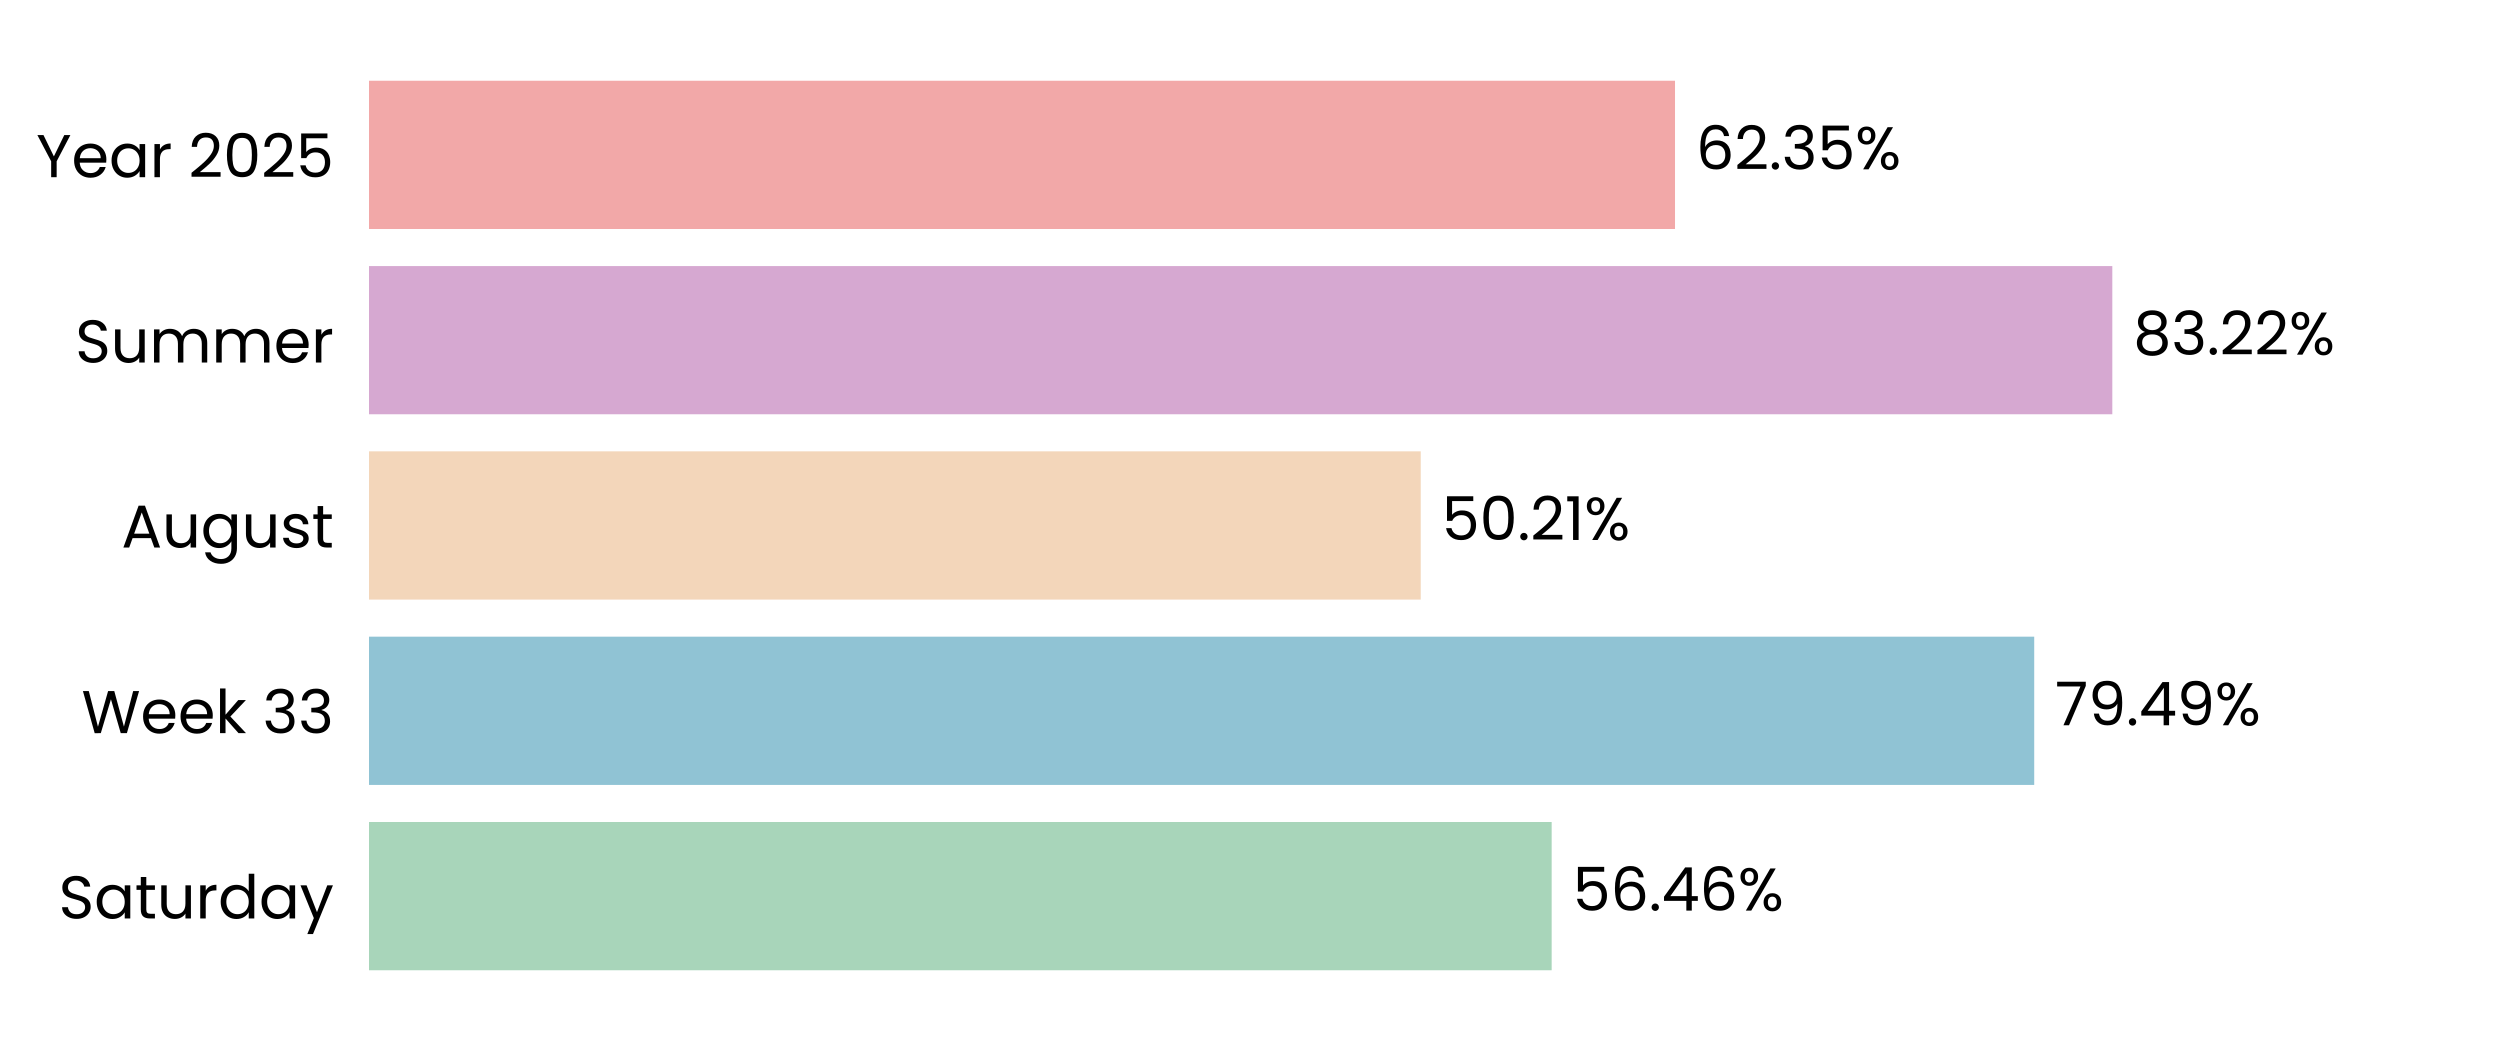
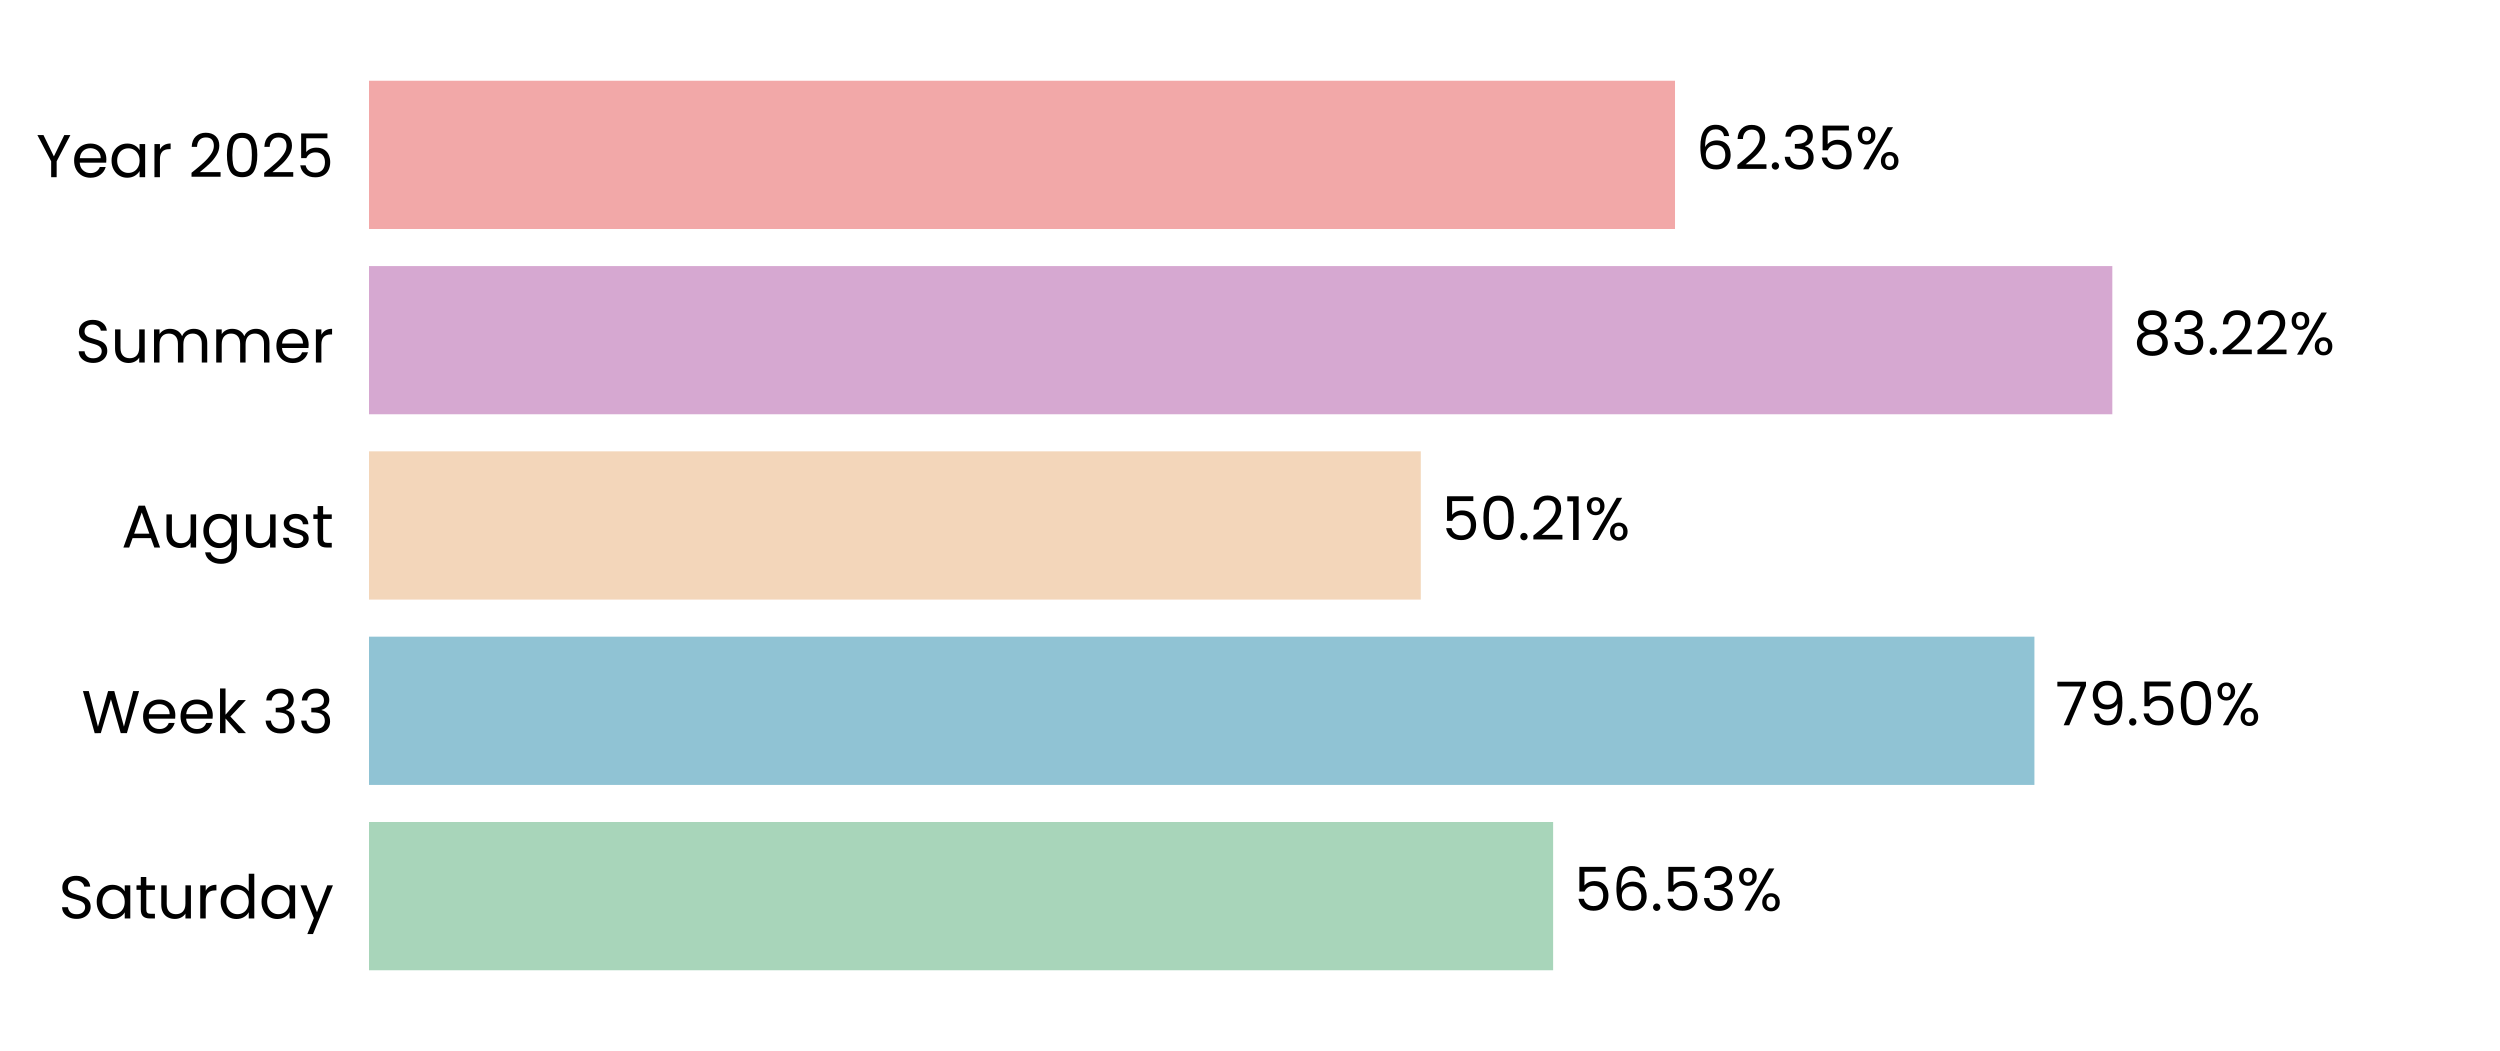
<svg xmlns="http://www.w3.org/2000/svg" xmlns:xlink="http://www.w3.org/1999/xlink" width="496.691pt" height="208.8pt" viewBox="0 0 496.691 208.8" version="1.1">
  <defs>
    <style type="text/css">*{stroke-linejoin: round; stroke-linecap: butt}</style>
  </defs>
  <g id="figure_1">
    <g id="patch_1">
      <path d="M 0 208.8  L 496.691 208.8  L 496.691 0  L 0 0  L 0 208.8  z " style="fill: none" />
    </g>
    <g id="axes_1">
      <g id="patch_2">
        <path d="M 73.311 201.6  L 489.491 201.6  L 489.491 7.2  L 73.311 7.2  L 73.311 201.6  z " style="fill: none" />
      </g>
      <g id="patch_3">
-         <path d="M 73.311 192.764  L 308.28 192.764  L 308.28 163.309  L 73.311 163.309  z " clip-path="url(#pf571cfec85)" style="fill: #a8d5ba" />
+         <path d="M 73.311 192.764  L 308.569 192.764  L 308.569 163.309  L 73.311 163.309  z " clip-path="url(#pc17b036442)" style="fill: #a8d5ba" />
      </g>
      <g id="patch_4">
-         <path d="M 73.311 155.945  L 404.15 155.945  L 404.15 126.491  L 73.311 126.491  z " clip-path="url(#pf571cfec85)" style="fill: #90c3d4" />
+         <path d="M 73.311 155.945  L 404.191 155.945  L 404.191 126.491  L 73.311 126.491  z " clip-path="url(#pc17b036442)" style="fill: #90c3d4" />
      </g>
      <g id="patch_5">
-         <path d="M 73.311 119.127  L 282.268 119.127  L 282.268 89.673  L 73.311 89.673  z " clip-path="url(#pf571cfec85)" style="fill: #f3d6ba" />
+         <path d="M 73.311 119.127  L 282.278 119.127  L 282.278 89.673  L 73.311 89.673  z " clip-path="url(#pc17b036442)" style="fill: #f3d6ba" />
      </g>
      <g id="patch_6">
-         <path d="M 73.311 82.309  L 419.666 82.309  L 419.666 52.855  L 73.311 52.855  z " clip-path="url(#pf571cfec85)" style="fill: #d6a8d1" />
+         <path d="M 73.311 82.309  L 419.669 82.309  L 419.669 52.855  L 73.311 52.855  z " clip-path="url(#pc17b036442)" style="fill: #d6a8d1" />
      </g>
      <g id="patch_7">
-         <path d="M 73.311 45.491  L 332.785 45.491  L 332.785 16.036  L 73.311 16.036  z " clip-path="url(#pf571cfec85)" style="fill: #f2a8a8" />
+         <path d="M 73.311 45.491  L 332.786 45.491  L 332.786 16.036  L 73.311 16.036  z " clip-path="url(#pc17b036442)" style="fill: #f2a8a8" />
      </g>
      <g id="matplotlib.axis_1">
        <g id="ytick_1">
          <g id="text_1">
            <g transform="translate(11.65312 182.4764) scale(0.12 -0.12)">
              <defs>
                <path id="Poppins-Regular-53" d="M 1907 -45  Q 1466 -45 1117 112  Q 768 269 569 547  Q 371 826 365 1190  L 986 1190  Q 1018 877 1245 662  Q 1472 448 1907 448  Q 2323 448 2563 656  Q 2803 864 2803 1190  Q 2803 1446 2662 1606  Q 2522 1766 2310 1849  Q 2099 1933 1741 2029  Q 1299 2144 1033 2259  Q 768 2374 579 2620  Q 390 2867 390 3283  Q 390 3648 576 3929  Q 762 4211 1098 4364  Q 1434 4518 1869 4518  Q 2496 4518 2896 4204  Q 3296 3891 3347 3373  L 2707 3373  Q 2675 3629 2438 3824  Q 2202 4019 1811 4019  Q 1446 4019 1216 3830  Q 986 3642 986 3302  Q 986 3059 1123 2905  Q 1261 2752 1462 2672  Q 1664 2592 2029 2490  Q 2470 2368 2739 2249  Q 3008 2131 3200 1884  Q 3392 1638 3392 1216  Q 3392 890 3219 602  Q 3046 314 2707 134  Q 2368 -45 1907 -45  z " transform="scale(0.015625)" />
                <path id="Poppins-Regular-61" d="M 275 1766  Q 275 2304 492 2710  Q 710 3117 1091 3341  Q 1472 3565 1939 3565  Q 2400 3565 2739 3366  Q 3078 3168 3245 2867  L 3245 3507  L 3834 3507  L 3834 0  L 3245 0  L 3245 653  Q 3072 346 2729 144  Q 2387 -58 1933 -58  Q 1466 -58 1088 172  Q 710 403 492 819  Q 275 1235 275 1766  z M 3245 1760  Q 3245 2157 3085 2451  Q 2925 2746 2653 2902  Q 2381 3059 2054 3059  Q 1728 3059 1459 2905  Q 1190 2752 1030 2457  Q 870 2163 870 1766  Q 870 1363 1030 1065  Q 1190 768 1459 611  Q 1728 454 2054 454  Q 2381 454 2653 611  Q 2925 768 3085 1065  Q 3245 1363 3245 1760  z " transform="scale(0.015625)" />
                <path id="Poppins-Regular-74" d="M 1203 3027  L 1203 960  Q 1203 704 1312 598  Q 1421 493 1690 493  L 2118 493  L 2118 0  L 1594 0  Q 1107 0 864 224  Q 621 448 621 960  L 621 3027  L 166 3027  L 166 3507  L 621 3507  L 621 4390  L 1203 4390  L 1203 3507  L 2118 3507  L 2118 3027  L 1203 3027  z " transform="scale(0.015625)" />
                <path id="Poppins-Regular-75" d="M 3603 3507  L 3603 0  L 3021 0  L 3021 518  Q 2854 250 2556 99  Q 2259 -51 1901 -51  Q 1491 -51 1164 118  Q 838 288 649 627  Q 461 966 461 1453  L 461 3507  L 1037 3507  L 1037 1530  Q 1037 1011 1299 732  Q 1562 454 2016 454  Q 2483 454 2752 742  Q 3021 1030 3021 1581  L 3021 3507  L 3603 3507  z " transform="scale(0.015625)" />
                <path id="Poppins-Regular-72" d="M 1075 2938  Q 1229 3238 1513 3404  Q 1798 3571 2208 3571  L 2208 2970  L 2054 2970  Q 1075 2970 1075 1907  L 1075 0  L 493 0  L 493 3507  L 1075 3507  L 1075 2938  z " transform="scale(0.015625)" />
                <path id="Poppins-Regular-64" d="M 275 1766  Q 275 2304 492 2710  Q 710 3117 1091 3341  Q 1472 3565 1946 3565  Q 2355 3565 2707 3376  Q 3059 3187 3245 2880  L 3245 4736  L 3834 4736  L 3834 0  L 3245 0  L 3245 659  Q 3072 346 2733 144  Q 2394 -58 1939 -58  Q 1472 -58 1091 172  Q 710 403 492 819  Q 275 1235 275 1766  z M 3245 1760  Q 3245 2157 3085 2451  Q 2925 2746 2653 2902  Q 2381 3059 2054 3059  Q 1728 3059 1459 2905  Q 1190 2752 1030 2457  Q 870 2163 870 1766  Q 870 1363 1030 1065  Q 1190 768 1459 611  Q 1728 454 2054 454  Q 2381 454 2653 611  Q 2925 768 3085 1065  Q 3245 1363 3245 1760  z " transform="scale(0.015625)" />
                <path id="Poppins-Regular-79" d="M 3514 3507  L 1402 -1651  L 800 -1651  L 1491 38  L 77 3507  L 723 3507  L 1824 666  L 2912 3507  L 3514 3507  z " transform="scale(0.015625)" />
              </defs>
              <use xlink:href="#Poppins-Regular-53" />
              <use xlink:href="#Poppins-Regular-61" transform="translate(58.7 0)" />
              <use xlink:href="#Poppins-Regular-74" transform="translate(126.3 0)" />
              <use xlink:href="#Poppins-Regular-75" transform="translate(162.7 0)" />
              <use xlink:href="#Poppins-Regular-72" transform="translate(226.7 0)" />
              <use xlink:href="#Poppins-Regular-64" transform="translate(264 0)" />
              <use xlink:href="#Poppins-Regular-61" transform="translate(331.5999 0)" />
              <use xlink:href="#Poppins-Regular-79" transform="translate(399.1999 0)" />
            </g>
          </g>
        </g>
        <g id="ytick_2">
          <g id="text_2">
            <g transform="translate(16.19813 145.6582) scale(0.12 -0.12)">
              <defs>
                <path id="Poppins-Regular-57" d="M 6099 4461  L 4806 0  L 4154 0  L 3117 3590  L 2042 0  L 1395 -6  L 147 4461  L 768 4461  L 1741 678  L 2816 4461  L 3469 4461  L 4493 691  L 5472 4461  L 6099 4461  z " transform="scale(0.015625)" />
                <path id="Poppins-Regular-65" d="M 3693 1888  Q 3693 1722 3674 1536  L 870 1536  Q 902 1018 1225 726  Q 1549 435 2010 435  Q 2387 435 2640 611  Q 2893 787 2995 1082  L 3622 1082  Q 3482 576 3059 259  Q 2637 -58 2010 -58  Q 1510 -58 1116 166  Q 723 390 499 803  Q 275 1216 275 1760  Q 275 2304 492 2713  Q 710 3123 1104 3344  Q 1498 3565 2010 3565  Q 2509 3565 2893 3347  Q 3277 3130 3485 2749  Q 3693 2368 3693 1888  z M 3091 2010  Q 3091 2342 2944 2582  Q 2797 2822 2544 2947  Q 2291 3072 1984 3072  Q 1542 3072 1232 2790  Q 922 2509 877 2010  L 3091 2010  z " transform="scale(0.015625)" />
                <path id="Poppins-Regular-6b" d="M 2451 0  L 1075 1549  L 1075 0  L 493 0  L 493 4736  L 1075 4736  L 1075 1952  L 2426 3507  L 3238 3507  L 1587 1760  L 3245 0  L 2451 0  z " transform="scale(0.015625)" />
                <path id="Poppins-Regular-20" transform="scale(0.015625)" />
                <path id="Poppins-Regular-33" d="M 384 3462  Q 429 4051 838 4384  Q 1248 4717 1901 4717  Q 2336 4717 2653 4560  Q 2970 4403 3133 4134  Q 3296 3866 3296 3526  Q 3296 3130 3069 2842  Q 2842 2554 2477 2470  L 2477 2438  Q 2893 2336 3136 2035  Q 3379 1734 3379 1248  Q 3379 883 3212 592  Q 3046 301 2713 134  Q 2381 -32 1914 -32  Q 1235 -32 800 323  Q 365 678 314 1331  L 877 1331  Q 922 947 1190 704  Q 1459 461 1907 461  Q 2355 461 2588 694  Q 2822 928 2822 1299  Q 2822 1779 2502 1990  Q 2182 2202 1536 2202  L 1389 2202  L 1389 2688  L 1542 2688  Q 2131 2694 2432 2883  Q 2733 3072 2733 3469  Q 2733 3808 2512 4013  Q 2291 4218 1882 4218  Q 1485 4218 1241 4013  Q 998 3808 954 3462  L 384 3462  z " transform="scale(0.015625)" />
              </defs>
              <use xlink:href="#Poppins-Regular-57" />
              <use xlink:href="#Poppins-Regular-65" transform="translate(97.59999 0)" />
              <use xlink:href="#Poppins-Regular-65" transform="translate(159.6 0)" />
              <use xlink:href="#Poppins-Regular-6b" transform="translate(221.6 0)" />
              <use xlink:href="#Poppins-Regular-20" transform="translate(273.0999 0)" />
              <use xlink:href="#Poppins-Regular-33" transform="translate(299.7999 0)" />
              <use xlink:href="#Poppins-Regular-33" transform="translate(358.6999 0)" />
            </g>
          </g>
        </g>
        <g id="ytick_3">
          <g id="text_3">
            <g transform="translate(24.11812 108.78) scale(0.12 -0.12)">
              <defs>
                <path id="Poppins-Regular-41" d="M 3130 992  L 1184 992  L 826 0  L 211 0  L 1824 4435  L 2496 4435  L 4102 0  L 3488 0  L 3130 992  z M 2963 1466  L 2157 3718  L 1350 1466  L 2963 1466  z " transform="scale(0.015625)" />
                <path id="Poppins-Regular-67" d="M 1939 3565  Q 2394 3565 2736 3366  Q 3078 3168 3245 2867  L 3245 3507  L 3834 3507  L 3834 -77  Q 3834 -557 3629 -931  Q 3424 -1306 3043 -1517  Q 2662 -1728 2157 -1728  Q 1466 -1728 1005 -1401  Q 544 -1075 461 -512  L 1037 -512  Q 1133 -832 1433 -1027  Q 1734 -1222 2157 -1222  Q 2637 -1222 2941 -921  Q 3245 -621 3245 -77  L 3245 659  Q 3072 352 2733 147  Q 2394 -58 1939 -58  Q 1472 -58 1091 172  Q 710 403 492 819  Q 275 1235 275 1766  Q 275 2304 492 2710  Q 710 3117 1091 3341  Q 1472 3565 1939 3565  z M 3245 1760  Q 3245 2157 3085 2451  Q 2925 2746 2653 2902  Q 2381 3059 2054 3059  Q 1728 3059 1459 2905  Q 1190 2752 1030 2457  Q 870 2163 870 1766  Q 870 1363 1030 1065  Q 1190 768 1459 611  Q 1728 454 2054 454  Q 2381 454 2653 611  Q 2925 768 3085 1065  Q 3245 1363 3245 1760  z " transform="scale(0.015625)" />
                <path id="Poppins-Regular-73" d="M 1734 -58  Q 1331 -58 1011 80  Q 691 218 505 464  Q 320 710 301 1030  L 902 1030  Q 928 768 1149 601  Q 1370 435 1728 435  Q 2061 435 2253 582  Q 2445 730 2445 954  Q 2445 1184 2240 1296  Q 2035 1408 1606 1517  Q 1216 1619 969 1724  Q 723 1830 547 2038  Q 371 2246 371 2586  Q 371 2854 531 3078  Q 691 3302 985 3433  Q 1280 3565 1658 3565  Q 2240 3565 2598 3270  Q 2957 2976 2982 2464  L 2400 2464  Q 2381 2739 2179 2905  Q 1978 3072 1638 3072  Q 1325 3072 1139 2937  Q 954 2803 954 2586  Q 954 2413 1066 2301  Q 1178 2189 1347 2121  Q 1517 2054 1818 1971  Q 2195 1869 2432 1769  Q 2669 1670 2838 1472  Q 3008 1274 3014 954  Q 3014 666 2854 435  Q 2694 205 2403 73  Q 2112 -58 1734 -58  z " transform="scale(0.015625)" />
              </defs>
              <use xlink:href="#Poppins-Regular-41" />
              <use xlink:href="#Poppins-Regular-75" transform="translate(67.39999 0)" />
              <use xlink:href="#Poppins-Regular-67" transform="translate(131.4 0)" />
              <use xlink:href="#Poppins-Regular-75" transform="translate(199 0)" />
              <use xlink:href="#Poppins-Regular-73" transform="translate(263 0)" />
              <use xlink:href="#Poppins-Regular-74" transform="translate(315.2 0)" />
            </g>
          </g>
        </g>
        <g id="ytick_4">
          <g id="text_4">
            <g transform="translate(14.95125 72.02182) scale(0.12 -0.12)">
              <defs>
                <path id="Poppins-Regular-6d" d="M 4710 3571  Q 5120 3571 5440 3401  Q 5760 3232 5945 2893  Q 6131 2554 6131 2067  L 6131 0  L 5555 0  L 5555 1984  Q 5555 2509 5296 2787  Q 5037 3066 4595 3066  Q 4141 3066 3872 2774  Q 3603 2483 3603 1933  L 3603 0  L 3027 0  L 3027 1984  Q 3027 2509 2768 2787  Q 2509 3066 2067 3066  Q 1613 3066 1344 2774  Q 1075 2483 1075 1933  L 1075 0  L 493 0  L 493 3507  L 1075 3507  L 1075 3002  Q 1248 3277 1539 3424  Q 1830 3571 2182 3571  Q 2624 3571 2963 3372  Q 3302 3174 3469 2790  Q 3616 3162 3955 3366  Q 4294 3571 4710 3571  z " transform="scale(0.015625)" />
              </defs>
              <use xlink:href="#Poppins-Regular-53" />
              <use xlink:href="#Poppins-Regular-75" transform="translate(58.7 0)" />
              <use xlink:href="#Poppins-Regular-6d" transform="translate(122.7 0)" />
              <use xlink:href="#Poppins-Regular-6d" transform="translate(225.7 0)" />
              <use xlink:href="#Poppins-Regular-65" transform="translate(328.7 0)" />
              <use xlink:href="#Poppins-Regular-72" transform="translate(390.6999 0)" />
            </g>
          </g>
        </g>
        <g id="ytick_5">
          <g id="text_5">
            <g transform="translate(7.2 35.20364) scale(0.12 -0.12)">
              <defs>
                <path id="Poppins-Regular-59" d="M 3616 4461  L 2163 1683  L 2163 0  L 1581 0  L 1581 1683  L 122 4461  L 768 4461  L 1869 2202  L 2970 4461  L 3616 4461  z " transform="scale(0.015625)" />
                <path id="Poppins-Regular-32" d="M 326 467  Q 1139 1120 1600 1539  Q 2061 1958 2377 2416  Q 2694 2874 2694 3315  Q 2694 3731 2492 3971  Q 2291 4211 1843 4211  Q 1408 4211 1168 3939  Q 928 3667 909 3213  L 346 3213  Q 371 3930 780 4320  Q 1190 4710 1837 4710  Q 2496 4710 2883 4345  Q 3270 3981 3270 3341  Q 3270 2810 2953 2307  Q 2637 1805 2233 1424  Q 1830 1043 1203 538  L 3405 538  L 3405 51  L 326 51  L 326 467  z " transform="scale(0.015625)" />
                <path id="Poppins-Regular-30" d="M 397 2362  Q 397 3462 755 4080  Q 1114 4698 2010 4698  Q 2899 4698 3257 4080  Q 3616 3462 3616 2362  Q 3616 1242 3257 621  Q 2899 0 2010 0  Q 1114 0 755 621  Q 397 1242 397 2362  z M 3040 2362  Q 3040 2918 2966 3305  Q 2893 3693 2665 3929  Q 2438 4166 2010 4166  Q 1574 4166 1347 3929  Q 1120 3693 1046 3305  Q 973 2918 973 2362  Q 973 1786 1046 1395  Q 1120 1005 1347 768  Q 1574 531 2010 531  Q 2438 531 2665 768  Q 2893 1005 2966 1395  Q 3040 1786 3040 2362  z " transform="scale(0.015625)" />
                <path id="Poppins-Regular-35" d="M 3347 4122  L 1101 4122  L 1101 2662  Q 1248 2867 1536 2998  Q 1824 3130 2157 3130  Q 2688 3130 3021 2909  Q 3354 2688 3498 2339  Q 3642 1990 3642 1600  Q 3642 1139 3469 774  Q 3296 410 2941 198  Q 2586 -13 2061 -13  Q 1389 -13 973 332  Q 557 678 467 1254  L 1037 1254  Q 1120 890 1389 685  Q 1658 480 2067 480  Q 2573 480 2829 784  Q 3085 1088 3085 1587  Q 3085 2086 2829 2358  Q 2573 2630 2074 2630  Q 1734 2630 1481 2467  Q 1229 2304 1114 2022  L 563 2022  L 563 4634  L 3347 4634  L 3347 4122  z " transform="scale(0.015625)" />
              </defs>
              <use xlink:href="#Poppins-Regular-59" />
              <use xlink:href="#Poppins-Regular-65" transform="translate(58.39999 0)" />
              <use xlink:href="#Poppins-Regular-61" transform="translate(120.4 0)" />
              <use xlink:href="#Poppins-Regular-72" transform="translate(188 0)" />
              <use xlink:href="#Poppins-Regular-20" transform="translate(225.3 0)" />
              <use xlink:href="#Poppins-Regular-32" transform="translate(252 0)" />
              <use xlink:href="#Poppins-Regular-30" transform="translate(309.4999 0)" />
              <use xlink:href="#Poppins-Regular-32" transform="translate(372.2999 0)" />
              <use xlink:href="#Poppins-Regular-35" transform="translate(429.7999 0)" />
            </g>
          </g>
        </g>
      </g>
      <g id="text_6">
-         <g transform="translate(312.4413 180.9164) scale(0.12 -0.12)">
+         <g transform="translate(312.7304 180.9164) scale(0.12 -0.12)">
          <defs>
            <path id="Poppins-Regular-36" d="M 2976 3526  Q 2835 4237 2099 4237  Q 1530 4237 1248 3798  Q 966 3360 973 2355  Q 1120 2688 1462 2877  Q 1805 3066 2227 3066  Q 2886 3066 3280 2656  Q 3674 2246 3674 1523  Q 3674 1088 3504 742  Q 3334 397 2992 192  Q 2650 -13 2163 -13  Q 1504 -13 1133 281  Q 762 576 614 1094  Q 467 1613 467 2374  Q 467 4723 2106 4723  Q 2733 4723 3091 4384  Q 3450 4045 3514 3526  L 2976 3526  z M 2106 2573  Q 1830 2573 1587 2461  Q 1344 2349 1193 2121  Q 1043 1894 1043 1568  Q 1043 1082 1324 778  Q 1606 474 2131 474  Q 2579 474 2844 752  Q 3110 1030 3110 1504  Q 3110 2003 2854 2288  Q 2598 2573 2106 2573  z " transform="scale(0.015625)" />
            <path id="Poppins-Regular-2e" d="M 678 -38  Q 512 -38 397 77  Q 282 192 282 358  Q 282 525 397 640  Q 512 755 678 755  Q 838 755 950 640  Q 1062 525 1062 358  Q 1062 192 950 77  Q 838 -38 678 -38  z " transform="scale(0.015625)" />
-             <path id="Poppins-Regular-34" d="M 256 1030  L 256 1472  L 2502 4582  L 3200 4582  L 3200 1536  L 3840 1536  L 3840 1030  L 3200 1030  L 3200 0  L 2624 0  L 2624 1030  L 256 1030  z M 2650 3974  L 928 1536  L 2650 1536  L 2650 3974  z " transform="scale(0.015625)" />
            <path id="Poppins-Regular-25" d="M 269 3584  Q 269 4019 531 4278  Q 794 4538 1203 4538  Q 1613 4538 1875 4278  Q 2138 4019 2138 3584  Q 2138 3142 1875 2883  Q 1613 2624 1203 2624  Q 794 2624 531 2883  Q 269 3142 269 3584  z M 4006 4467  L 1414 0  L 838 0  L 3430 4467  L 4006 4467  z M 1203 4179  Q 986 4179 861 4028  Q 736 3878 736 3584  Q 736 3290 861 3136  Q 986 2982 1203 2982  Q 1421 2982 1549 3139  Q 1677 3296 1677 3584  Q 1677 3878 1549 4028  Q 1421 4179 1203 4179  z M 2720 883  Q 2720 1325 2982 1584  Q 3245 1843 3654 1843  Q 4064 1843 4323 1584  Q 4582 1325 4582 883  Q 4582 448 4323 185  Q 4064 -77 3654 -77  Q 3245 -77 2982 182  Q 2720 442 2720 883  z M 3648 1478  Q 3430 1478 3302 1328  Q 3174 1178 3174 883  Q 3174 595 3302 444  Q 3430 294 3648 294  Q 3866 294 3994 444  Q 4122 595 4122 883  Q 4122 1178 3994 1328  Q 3866 1478 3648 1478  z " transform="scale(0.015625)" />
          </defs>
          <use xlink:href="#Poppins-Regular-35" />
          <use xlink:href="#Poppins-Regular-36" transform="translate(62.79999 0)" />
          <use xlink:href="#Poppins-Regular-2e" transform="translate(126.3 0)" />
-           <use xlink:href="#Poppins-Regular-34" transform="translate(147.3 0)" />
-           <use xlink:href="#Poppins-Regular-36" transform="translate(210.2 0)" />
-           <use xlink:href="#Poppins-Regular-25" transform="translate(273.6999 0)" />
+           <use xlink:href="#Poppins-Regular-35" transform="translate(147.3 0)" />
+           <use xlink:href="#Poppins-Regular-33" transform="translate(210.0999 0)" />
+           <use xlink:href="#Poppins-Regular-25" transform="translate(268.9999 0)" />
        </g>
      </g>
      <g id="text_7">
-         <g transform="translate(408.3114 144.0982) scale(0.12 -0.12)">
+         <g transform="translate(408.3527 144.0982) scale(0.12 -0.12)">
          <defs>
            <path id="Poppins-Regular-37" d="M 3245 4173  L 1466 0  L 877 0  L 2682 4115  L 211 4115  L 211 4614  L 3245 4614  L 3245 4173  z " transform="scale(0.015625)" />
            <path id="Poppins-Regular-39" d="M 1146 1242  Q 1210 877 1443 678  Q 1677 480 2074 480  Q 2605 480 2857 896  Q 3110 1312 3098 2298  Q 2963 2010 2649 1846  Q 2336 1683 1952 1683  Q 1523 1683 1187 1859  Q 851 2035 659 2374  Q 467 2714 467 3194  Q 467 3878 864 4297  Q 1261 4717 1990 4717  Q 2886 4717 3248 4134  Q 3610 3552 3610 2400  Q 3610 1594 3466 1069  Q 3322 544 2979 269  Q 2637 -6 2042 -6  Q 1389 -6 1024 346  Q 659 698 608 1242  L 1146 1242  z M 2048 2176  Q 2477 2176 2752 2441  Q 3027 2707 3027 3162  Q 3027 3642 2758 3936  Q 2490 4230 2003 4230  Q 1555 4230 1289 3948  Q 1024 3667 1024 3206  Q 1024 2739 1286 2457  Q 1549 2176 2048 2176  z " transform="scale(0.015625)" />
          </defs>
          <use xlink:href="#Poppins-Regular-37" />
          <use xlink:href="#Poppins-Regular-39" transform="translate(54.59999 0)" />
          <use xlink:href="#Poppins-Regular-2e" transform="translate(117.6 0)" />
-           <use xlink:href="#Poppins-Regular-34" transform="translate(138.6 0)" />
-           <use xlink:href="#Poppins-Regular-39" transform="translate(201.5 0)" />
-           <use xlink:href="#Poppins-Regular-25" transform="translate(264.4999 0)" />
+           <use xlink:href="#Poppins-Regular-35" transform="translate(138.6 0)" />
+           <use xlink:href="#Poppins-Regular-30" transform="translate(201.3999 0)" />
+           <use xlink:href="#Poppins-Regular-25" transform="translate(264.1999 0)" />
        </g>
      </g>
      <g id="text_8">
-         <g transform="translate(286.4301 107.28) scale(0.12 -0.12)">
+         <g transform="translate(286.4394 107.28) scale(0.12 -0.12)">
          <defs>
            <path id="Poppins-Regular-31" d="M 243 4096  L 243 4627  L 1446 4627  L 1446 0  L 858 0  L 858 4096  L 243 4096  z " transform="scale(0.015625)" />
          </defs>
          <use xlink:href="#Poppins-Regular-35" />
          <use xlink:href="#Poppins-Regular-30" transform="translate(62.79999 0)" />
          <use xlink:href="#Poppins-Regular-2e" transform="translate(125.6 0)" />
          <use xlink:href="#Poppins-Regular-32" transform="translate(146.6 0)" />
          <use xlink:href="#Poppins-Regular-31" transform="translate(204.0999 0)" />
          <use xlink:href="#Poppins-Regular-25" transform="translate(236.0999 0)" />
        </g>
      </g>
      <g id="text_9">
-         <g transform="translate(423.8279 70.46182) scale(0.12 -0.12)">
+         <g transform="translate(423.8311 70.46182) scale(0.12 -0.12)">
          <defs>
            <path id="Poppins-Regular-38" d="M 1242 2406  Q 883 2547 691 2816  Q 499 3085 499 3469  Q 499 3814 672 4092  Q 845 4371 1187 4534  Q 1530 4698 2016 4698  Q 2502 4698 2844 4534  Q 3187 4371 3363 4092  Q 3539 3814 3539 3469  Q 3539 3098 3340 2819  Q 3142 2541 2797 2406  Q 3194 2285 3427 1981  Q 3661 1677 3661 1248  Q 3661 832 3456 521  Q 3251 211 2876 41  Q 2502 -128 2016 -128  Q 1530 -128 1162 41  Q 794 211 589 521  Q 384 832 384 1248  Q 384 1677 614 1984  Q 845 2291 1242 2406  z M 2976 3398  Q 2976 3789 2720 4000  Q 2464 4211 2016 4211  Q 1574 4211 1318 4000  Q 1062 3789 1062 3392  Q 1062 3034 1328 2816  Q 1594 2598 2016 2598  Q 2445 2598 2710 2819  Q 2976 3040 2976 3398  z M 2016 2150  Q 1542 2150 1241 1929  Q 941 1709 941 1267  Q 941 858 1232 608  Q 1523 358 2016 358  Q 2509 358 2797 608  Q 3085 858 3085 1267  Q 3085 1696 2790 1923  Q 2496 2150 2016 2150  z " transform="scale(0.015625)" />
          </defs>
          <use xlink:href="#Poppins-Regular-38" />
          <use xlink:href="#Poppins-Regular-33" transform="translate(63.09999 0)" />
          <use xlink:href="#Poppins-Regular-2e" transform="translate(122 0)" />
          <use xlink:href="#Poppins-Regular-32" transform="translate(143 0)" />
          <use xlink:href="#Poppins-Regular-32" transform="translate(200.5 0)" />
          <use xlink:href="#Poppins-Regular-25" transform="translate(257.9999 0)" />
        </g>
      </g>
      <g id="text_10">
-         <g transform="translate(336.9466 33.64364) scale(0.12 -0.12)">
+         <g transform="translate(336.9473 33.64364) scale(0.12 -0.12)">
          <use xlink:href="#Poppins-Regular-36" />
          <use xlink:href="#Poppins-Regular-32" transform="translate(63.49999 0)" />
          <use xlink:href="#Poppins-Regular-2e" transform="translate(121 0)" />
          <use xlink:href="#Poppins-Regular-33" transform="translate(142 0)" />
          <use xlink:href="#Poppins-Regular-35" transform="translate(200.8999 0)" />
          <use xlink:href="#Poppins-Regular-25" transform="translate(263.6999 0)" />
        </g>
      </g>
    </g>
  </g>
  <defs>
-     <clipPath id="pf571cfec85">
+     <clipPath id="pc17b036442">
      <rect x="73.311" y="7.2" width="416.18" height="194.4" />
    </clipPath>
  </defs>
</svg>
